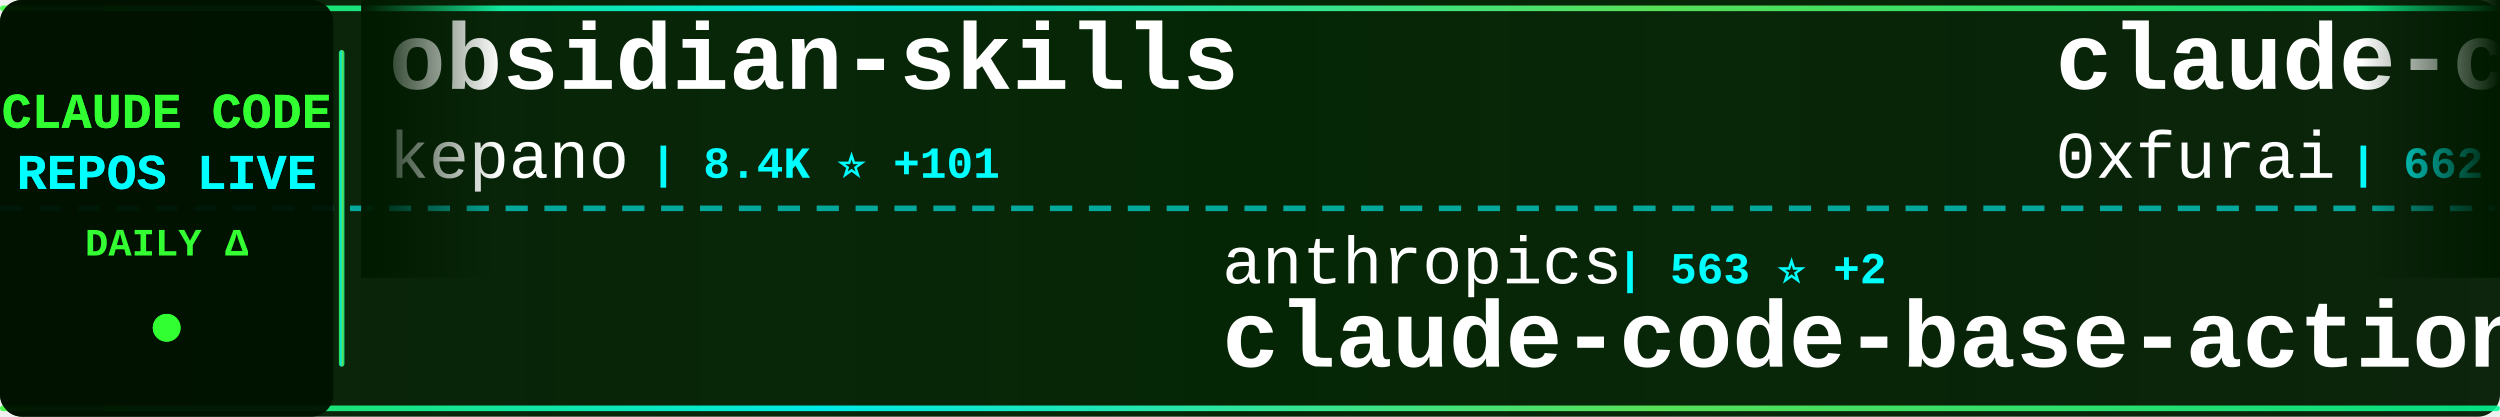
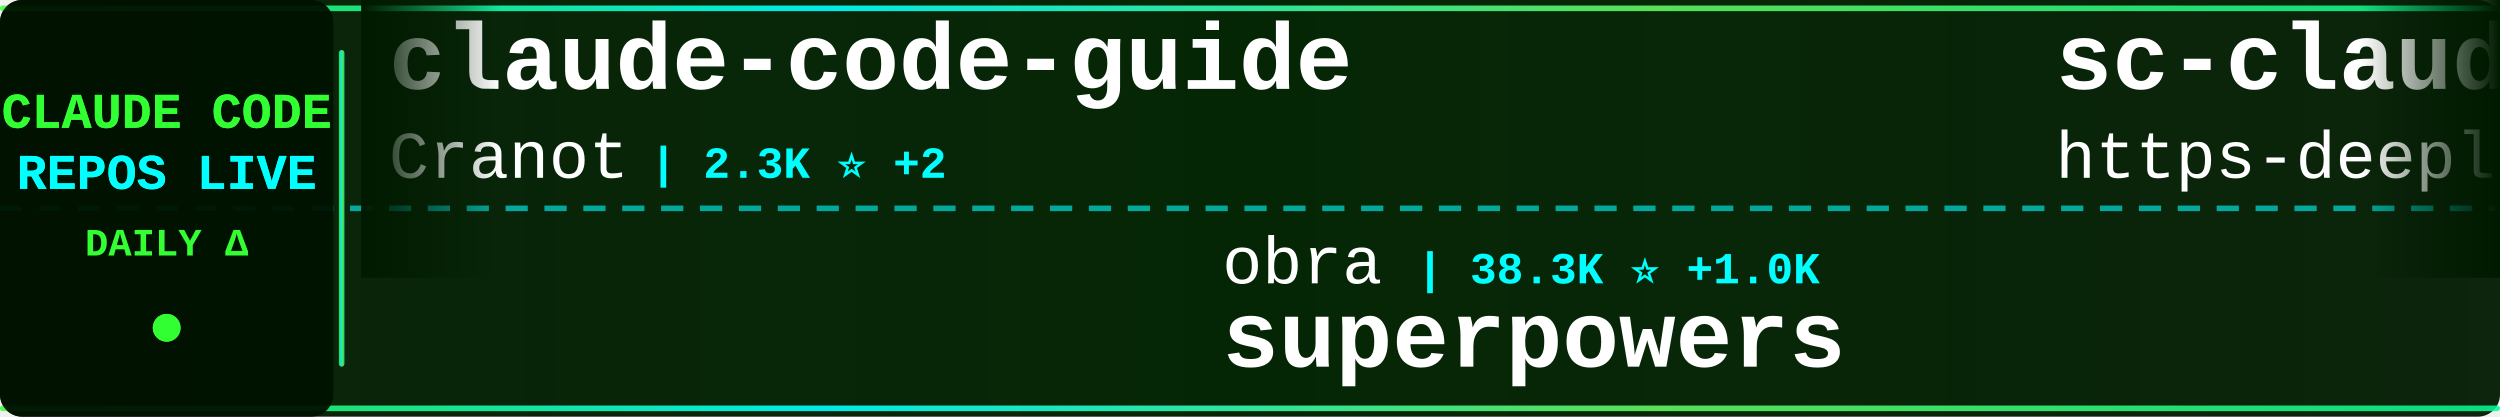
<svg xmlns="http://www.w3.org/2000/svg" width="900" height="150">
  <defs>
    <linearGradient id="tickerBg" x1="0%" y1="0%" x2="100%" y2="0%">
      <stop offset="0%" style="stop-color:#001a00;stop-opacity:0.95" />
      <stop offset="50%" style="stop-color:#002200;stop-opacity:0.98" />
      <stop offset="100%" style="stop-color:#001a00;stop-opacity:0.95" />
    </linearGradient>
    <linearGradient id="borderGrad" x1="0%" y1="0%" x2="100%" y2="0%">
      <stop offset="0%" style="stop-color:#33ff33;stop-opacity:0.85">
        <animate attributeName="stop-opacity" values="0.85;1;0.85" dur="2s" repeatCount="indefinite" />
      </stop>
      <stop offset="33%" style="stop-color:#00ffff;stop-opacity:0.9">
        <animate attributeName="stop-opacity" values="0.9;1;0.9" dur="2.2s" repeatCount="indefinite" />
      </stop>
      <stop offset="66%" style="stop-color:#66ff66;stop-opacity:0.85">
        <animate attributeName="stop-opacity" values="0.85;1;0.85" dur="1.8s" repeatCount="indefinite" />
      </stop>
      <stop offset="100%" style="stop-color:#00ff99;stop-opacity:0.85">
        <animate attributeName="stop-opacity" values="0.85;1;0.85" dur="2s" repeatCount="indefinite" />
      </stop>
    </linearGradient>
    <filter id="textGlow">
      <feGaussianBlur stdDeviation="0.1" result="coloredBlur" />
      <feMerge>
        <feMergeNode in="coloredBlur" />
        <feMergeNode in="SourceGraphic" />
      </feMerge>
    </filter>
    <filter id="metricGlow">
      <feGaussianBlur stdDeviation="0.2" result="coloredBlur" />
      <feMerge>
        <feMergeNode in="coloredBlur" />
        <feMergeNode in="SourceGraphic" />
      </feMerge>
    </filter>
    <linearGradient id="leftFade" x1="0%" y1="0%" x2="100%" y2="0%">
      <stop offset="0%" style="stop-color:#001a00;stop-opacity:1" />
      <stop offset="100%" style="stop-color:#001a00;stop-opacity:0" />
    </linearGradient>
    <linearGradient id="rightFade" x1="0%" y1="0%" x2="100%" y2="0%">
      <stop offset="0%" style="stop-color:#001a00;stop-opacity:0" />
      <stop offset="100%" style="stop-color:#001a00;stop-opacity:1" />
    </linearGradient>
  </defs>
  <rect width="900" height="150" fill="url(#tickerBg)" rx="8" />
  <rect x="0" y="2" width="900" height="2" fill="url(#borderGrad)" rx="1" />
  <rect x="0" y="146" width="900" height="2" fill="url(#borderGrad)" rx="1" />
  <line x1="0" y1="75" x2="900" y2="75" stroke="#00ffff" stroke-width="2" stroke-dasharray="8 6" opacity="0.6" />
  <rect x="0" y="0" width="120" height="150" fill="#001100" opacity="0.95" rx="8" />
  <text x="60" y="46" font-family="'Courier New', monospace" font-size="18" font-weight="bold" fill="#33ff33" text-anchor="middle" filter="url(#textGlow)">
    CLAUDE CODE
  </text>
  <text x="60" y="68" font-family="'Courier New', monospace" font-size="18" font-weight="bold" fill="#00ffff" text-anchor="middle" filter="url(#textGlow)">
    REPOS LIVE
  </text>
  <text x="60" y="92" font-family="'Courier New', monospace" font-size="14" font-weight="bold" fill="#33ff33" text-anchor="middle">
    DAILY Δ
  </text>
  <circle cx="60" cy="118" r="5" fill="#33ff33" filter="url(#metricGlow)">
    <animate attributeName="r" values="4;6;4" dur="1.5s" repeatCount="indefinite" />
    <animate attributeName="opacity" values="0.6;1;0.6" dur="1.5s" repeatCount="indefinite" />
  </circle>
  <rect x="122" y="18" width="2" height="114" fill="url(#borderGrad)" rx="1" />
  <clipPath id="tickerClip">
    <rect x="130" y="0" width="770" height="150" />
  </clipPath>
  <g clip-path="url(#tickerClip)">
    <g id="tickerItems">
      <animateTransform attributeName="transform" attributeType="XML" type="translate" from="0 0" to="-3000 0" dur="54s" repeatCount="indefinite" />
      <g transform="translate(0, 0)">
-         <text x="140" y="32" font-family="'Courier New', monospace" font-size="34" font-weight="bold" fill="#ffffff">obsidian-skills</text>
-         <text x="140" y="64" font-family="'Courier New', monospace" font-size="24" font-weight="normal" fill="#ffffff" opacity="1.0">kepano</text>
-         <text x="234" y="64" font-family="'Courier New', monospace" font-size="16" font-weight="bold" fill="#00ffff"> | 8.4K ⭐ +101</text>
+         <text x="140" y="32" font-family="'Courier New', monospace" font-size="34" font-weight="bold" fill="#ffffff">claude-code-guide</text>
+         <text x="140" y="64" font-family="'Courier New', monospace" font-size="24" font-weight="normal" fill="#ffffff" opacity="1.0">Cranot</text>
+         <text x="234" y="64" font-family="'Courier New', monospace" font-size="16" font-weight="bold" fill="#00ffff"> | 2.3K ⭐ +2</text>
      </g>
      <g transform="translate(300, 0)">
-         <text x="140" y="102" font-family="'Courier New', monospace" font-size="24" font-weight="normal" fill="#ffffff" opacity="1.0">anthropics</text>
-         <text x="282" y="102" font-family="'Courier New', monospace" font-size="16" font-weight="bold" fill="#00ffff"> | 563 ⭐ +2</text>
-         <text x="140" y="132" font-family="'Courier New', monospace" font-size="34" font-weight="bold" fill="#ffffff">claude-code-base-action</text>
+         <text x="140" y="102" font-family="'Courier New', monospace" font-size="24" font-weight="normal" fill="#ffffff" opacity="1.0">obra</text>
+         <text x="210" y="102" font-family="'Courier New', monospace" font-size="16" font-weight="bold" fill="#00ffff"> | 38.3K ⭐ +1.0K</text>
+         <text x="140" y="132" font-family="'Courier New', monospace" font-size="34" font-weight="bold" fill="#ffffff">superpowers</text>
      </g>
      <g transform="translate(600, 0)">
-         <text x="140" y="32" font-family="'Courier New', monospace" font-size="34" font-weight="bold" fill="#ffffff">claude-code-subagents</text>
-         <text x="140" y="64" font-family="'Courier New', monospace" font-size="24" font-weight="normal" fill="#ffffff" opacity="1.0">0xfurai</text>
-         <text x="246" y="64" font-family="'Courier New', monospace" font-size="16" font-weight="bold" fill="#00ffff"> | 662 ⭐ +2</text>
+         <text x="140" y="32" font-family="'Courier New', monospace" font-size="34" font-weight="bold" fill="#ffffff">sc-claude-code-files</text>
+         <text x="140" y="64" font-family="'Courier New', monospace" font-size="24" font-weight="normal" fill="#ffffff" opacity="1.0">https-deeplearning-ai</text>
+         <text x="414" y="64" font-family="'Courier New', monospace" font-size="16" font-weight="bold" fill="#00ffff"> | 379 ⭐ +1</text>
      </g>
      <g transform="translate(900, 0)">
-         <text x="140" y="102" font-family="'Courier New', monospace" font-size="24" font-weight="normal" fill="#ffffff" opacity="1.0">kn1026</text>
-         <text x="234" y="102" font-family="'Courier New', monospace" font-size="16" font-weight="bold" fill="#00ffff"> | 703 ⭐</text>
-         <text x="140" y="132" font-family="'Courier New', monospace" font-size="34" font-weight="bold" fill="#ffffff">cc</text>
+         <text x="140" y="102" font-family="'Courier New', monospace" font-size="24" font-weight="normal" fill="#ffffff" opacity="1.0">Njengah</text>
+         <text x="246" y="102" font-family="'Courier New', monospace" font-size="16" font-weight="bold" fill="#00ffff"> | 1.2K ⭐ +6</text>
+         <text x="140" y="132" font-family="'Courier New', monospace" font-size="34" font-weight="bold" fill="#ffffff">claude-code-cheat-sheet</text>
      </g>
      <g transform="translate(1200, 0)">
-         <text x="140" y="32" font-family="'Courier New', monospace" font-size="34" font-weight="bold" fill="#ffffff">opcode</text>
-         <text x="140" y="64" font-family="'Courier New', monospace" font-size="24" font-weight="normal" fill="#ffffff" opacity="1.0">winfunc</text>
-         <text x="246" y="64" font-family="'Courier New', monospace" font-size="16" font-weight="bold" fill="#00ffff"> | 20.2K ⭐ +23</text>
+         <text x="140" y="32" font-family="'Courier New', monospace" font-size="34" font-weight="bold" fill="#ffffff">everything-claude-code</text>
+         <text x="140" y="64" font-family="'Courier New', monospace" font-size="24" font-weight="normal" fill="#ffffff" opacity="1.0">affaan-m</text>
+         <text x="258" y="64" font-family="'Courier New', monospace" font-size="16" font-weight="bold" fill="#00ffff"> | 32.9K ⭐ +1.6K</text>
      </g>
      <g transform="translate(1500, 0)">
-         <text x="140" y="102" font-family="'Courier New', monospace" font-size="24" font-weight="normal" fill="#ffffff" opacity="1.0">router-for-me</text>
-         <text x="318" y="102" font-family="'Courier New', monospace" font-size="16" font-weight="bold" fill="#00ffff"> | 8.4K ⭐ +134</text>
-         <text x="140" y="132" font-family="'Courier New', monospace" font-size="34" font-weight="bold" fill="#ffffff">CLIProxyAPI</text>
+         <text x="140" y="102" font-family="'Courier New', monospace" font-size="24" font-weight="normal" fill="#ffffff" opacity="1.0">disler</text>
+         <text x="234" y="102" font-family="'Courier New', monospace" font-size="16" font-weight="bold" fill="#00ffff"> | 930 ⭐ +2</text>
+         <text x="140" y="132" font-family="'Courier New', monospace" font-size="34" font-weight="bold" fill="#ffffff">claude-code-hooks-multi-...</text>
      </g>
      <g transform="translate(1800, 0)">
-         <text x="140" y="32" font-family="'Courier New', monospace" font-size="34" font-weight="bold" fill="#ffffff">claude-code-config</text>
-         <text x="140" y="64" font-family="'Courier New', monospace" font-size="24" font-weight="normal" fill="#ffffff" opacity="1.0">jarrodwatts</text>
-         <text x="294" y="64" font-family="'Courier New', monospace" font-size="16" font-weight="bold" fill="#00ffff"> | 884 ⭐ +2</text>
+         <text x="140" y="32" font-family="'Courier New', monospace" font-size="34" font-weight="bold" fill="#ffffff">zcf</text>
+         <text x="140" y="64" font-family="'Courier New', monospace" font-size="24" font-weight="normal" fill="#ffffff" opacity="1.0">UfoMiao</text>
+         <text x="246" y="64" font-family="'Courier New', monospace" font-size="16" font-weight="bold" fill="#00ffff"> | 5.3K ⭐ +16</text>
      </g>
      <g transform="translate(2100, 0)">
+         <text x="140" y="102" font-family="'Courier New', monospace" font-size="24" font-weight="normal" fill="#ffffff" opacity="1.0">kepano</text>
+         <text x="234" y="102" font-family="'Courier New', monospace" font-size="16" font-weight="bold" fill="#00ffff"> | 8.4K ⭐ +117</text>
+         <text x="140" y="132" font-family="'Courier New', monospace" font-size="34" font-weight="bold" fill="#ffffff">obsidian-skills</text>
+       </g>
+       <g transform="translate(2400, 0)">
+         <text x="140" y="32" font-family="'Courier New', monospace" font-size="34" font-weight="bold" fill="#ffffff">context7</text>
+         <text x="140" y="64" font-family="'Courier New', monospace" font-size="24" font-weight="normal" fill="#ffffff" opacity="1.0">upstash</text>
+         <text x="246" y="64" font-family="'Courier New', monospace" font-size="16" font-weight="bold" fill="#00ffff"> | 43.8K ⭐ +155</text>
+       </g>
+       <g transform="translate(2700, 0)">
        <text x="140" y="102" font-family="'Courier New', monospace" font-size="24" font-weight="normal" fill="#ffffff" opacity="1.0">zebbern</text>
-         <text x="246" y="102" font-family="'Courier New', monospace" font-size="16" font-weight="bold" fill="#00ffff"> | 3.2K ⭐ +19</text>
+         <text x="246" y="102" font-family="'Courier New', monospace" font-size="16" font-weight="bold" fill="#00ffff"> | 3.2K ⭐ +15</text>
        <text x="140" y="132" font-family="'Courier New', monospace" font-size="34" font-weight="bold" fill="#ffffff">claude-code-guide</text>
      </g>
-       <g transform="translate(2400, 0)">
-         <text x="140" y="32" font-family="'Courier New', monospace" font-size="34" font-weight="bold" fill="#ffffff">awesome-claude-skills</text>
-         <text x="140" y="64" font-family="'Courier New', monospace" font-size="24" font-weight="normal" fill="#ffffff" opacity="1.0">ComposioHQ</text>
-         <text x="282" y="64" font-family="'Courier New', monospace" font-size="16" font-weight="bold" fill="#00ffff"> | 26.9K ⭐ +618</text>
-       </g>
-       <g transform="translate(2700, 0)">
-         <text x="140" y="102" font-family="'Courier New', monospace" font-size="24" font-weight="normal" fill="#ffffff" opacity="1.0">andrepimenta</text>
-         <text x="306" y="102" font-family="'Courier New', monospace" font-size="16" font-weight="bold" fill="#00ffff"> | 983 ⭐ +2</text>
-         <text x="140" y="132" font-family="'Courier New', monospace" font-size="34" font-weight="bold" fill="#ffffff">claude-code-chat</text>
-       </g>
      <g transform="translate(3000, 0)">
-         <text x="140" y="32" font-family="'Courier New', monospace" font-size="34" font-weight="bold" fill="#ffffff">obsidian-skills</text>
-         <text x="140" y="64" font-family="'Courier New', monospace" font-size="24" font-weight="normal" fill="#ffffff" opacity="1.0">kepano</text>
-         <text x="234" y="64" font-family="'Courier New', monospace" font-size="16" font-weight="bold" fill="#00ffff"> | 8.4K ⭐ +101</text>
+         <text x="140" y="32" font-family="'Courier New', monospace" font-size="34" font-weight="bold" fill="#ffffff">claude-code-guide</text>
+         <text x="140" y="64" font-family="'Courier New', monospace" font-size="24" font-weight="normal" fill="#ffffff" opacity="1.0">Cranot</text>
+         <text x="234" y="64" font-family="'Courier New', monospace" font-size="16" font-weight="bold" fill="#00ffff"> | 2.3K ⭐ +2</text>
      </g>
      <g transform="translate(3300, 0)">
-         <text x="140" y="102" font-family="'Courier New', monospace" font-size="24" font-weight="normal" fill="#ffffff" opacity="1.0">anthropics</text>
-         <text x="282" y="102" font-family="'Courier New', monospace" font-size="16" font-weight="bold" fill="#00ffff"> | 563 ⭐ +2</text>
-         <text x="140" y="132" font-family="'Courier New', monospace" font-size="34" font-weight="bold" fill="#ffffff">claude-code-base-action</text>
+         <text x="140" y="102" font-family="'Courier New', monospace" font-size="24" font-weight="normal" fill="#ffffff" opacity="1.0">obra</text>
+         <text x="210" y="102" font-family="'Courier New', monospace" font-size="16" font-weight="bold" fill="#00ffff"> | 38.3K ⭐ +1.0K</text>
+         <text x="140" y="132" font-family="'Courier New', monospace" font-size="34" font-weight="bold" fill="#ffffff">superpowers</text>
      </g>
      <g transform="translate(3600, 0)">
-         <text x="140" y="32" font-family="'Courier New', monospace" font-size="34" font-weight="bold" fill="#ffffff">claude-code-subagents</text>
-         <text x="140" y="64" font-family="'Courier New', monospace" font-size="24" font-weight="normal" fill="#ffffff" opacity="1.0">0xfurai</text>
-         <text x="246" y="64" font-family="'Courier New', monospace" font-size="16" font-weight="bold" fill="#00ffff"> | 662 ⭐ +2</text>
+         <text x="140" y="32" font-family="'Courier New', monospace" font-size="34" font-weight="bold" fill="#ffffff">sc-claude-code-files</text>
+         <text x="140" y="64" font-family="'Courier New', monospace" font-size="24" font-weight="normal" fill="#ffffff" opacity="1.0">https-deeplearning-ai</text>
+         <text x="414" y="64" font-family="'Courier New', monospace" font-size="16" font-weight="bold" fill="#00ffff"> | 379 ⭐ +1</text>
      </g>
      <g transform="translate(3900, 0)">
-         <text x="140" y="102" font-family="'Courier New', monospace" font-size="24" font-weight="normal" fill="#ffffff" opacity="1.0">kn1026</text>
-         <text x="234" y="102" font-family="'Courier New', monospace" font-size="16" font-weight="bold" fill="#00ffff"> | 703 ⭐</text>
-         <text x="140" y="132" font-family="'Courier New', monospace" font-size="34" font-weight="bold" fill="#ffffff">cc</text>
+         <text x="140" y="102" font-family="'Courier New', monospace" font-size="24" font-weight="normal" fill="#ffffff" opacity="1.0">Njengah</text>
+         <text x="246" y="102" font-family="'Courier New', monospace" font-size="16" font-weight="bold" fill="#00ffff"> | 1.2K ⭐ +6</text>
+         <text x="140" y="132" font-family="'Courier New', monospace" font-size="34" font-weight="bold" fill="#ffffff">claude-code-cheat-sheet</text>
      </g>
    </g>
  </g>
  <rect x="130" y="0" width="50" height="100" fill="url(#leftFade)" />
  <rect x="850" y="0" width="50" height="100" fill="url(#rightFade)" />
</svg>
